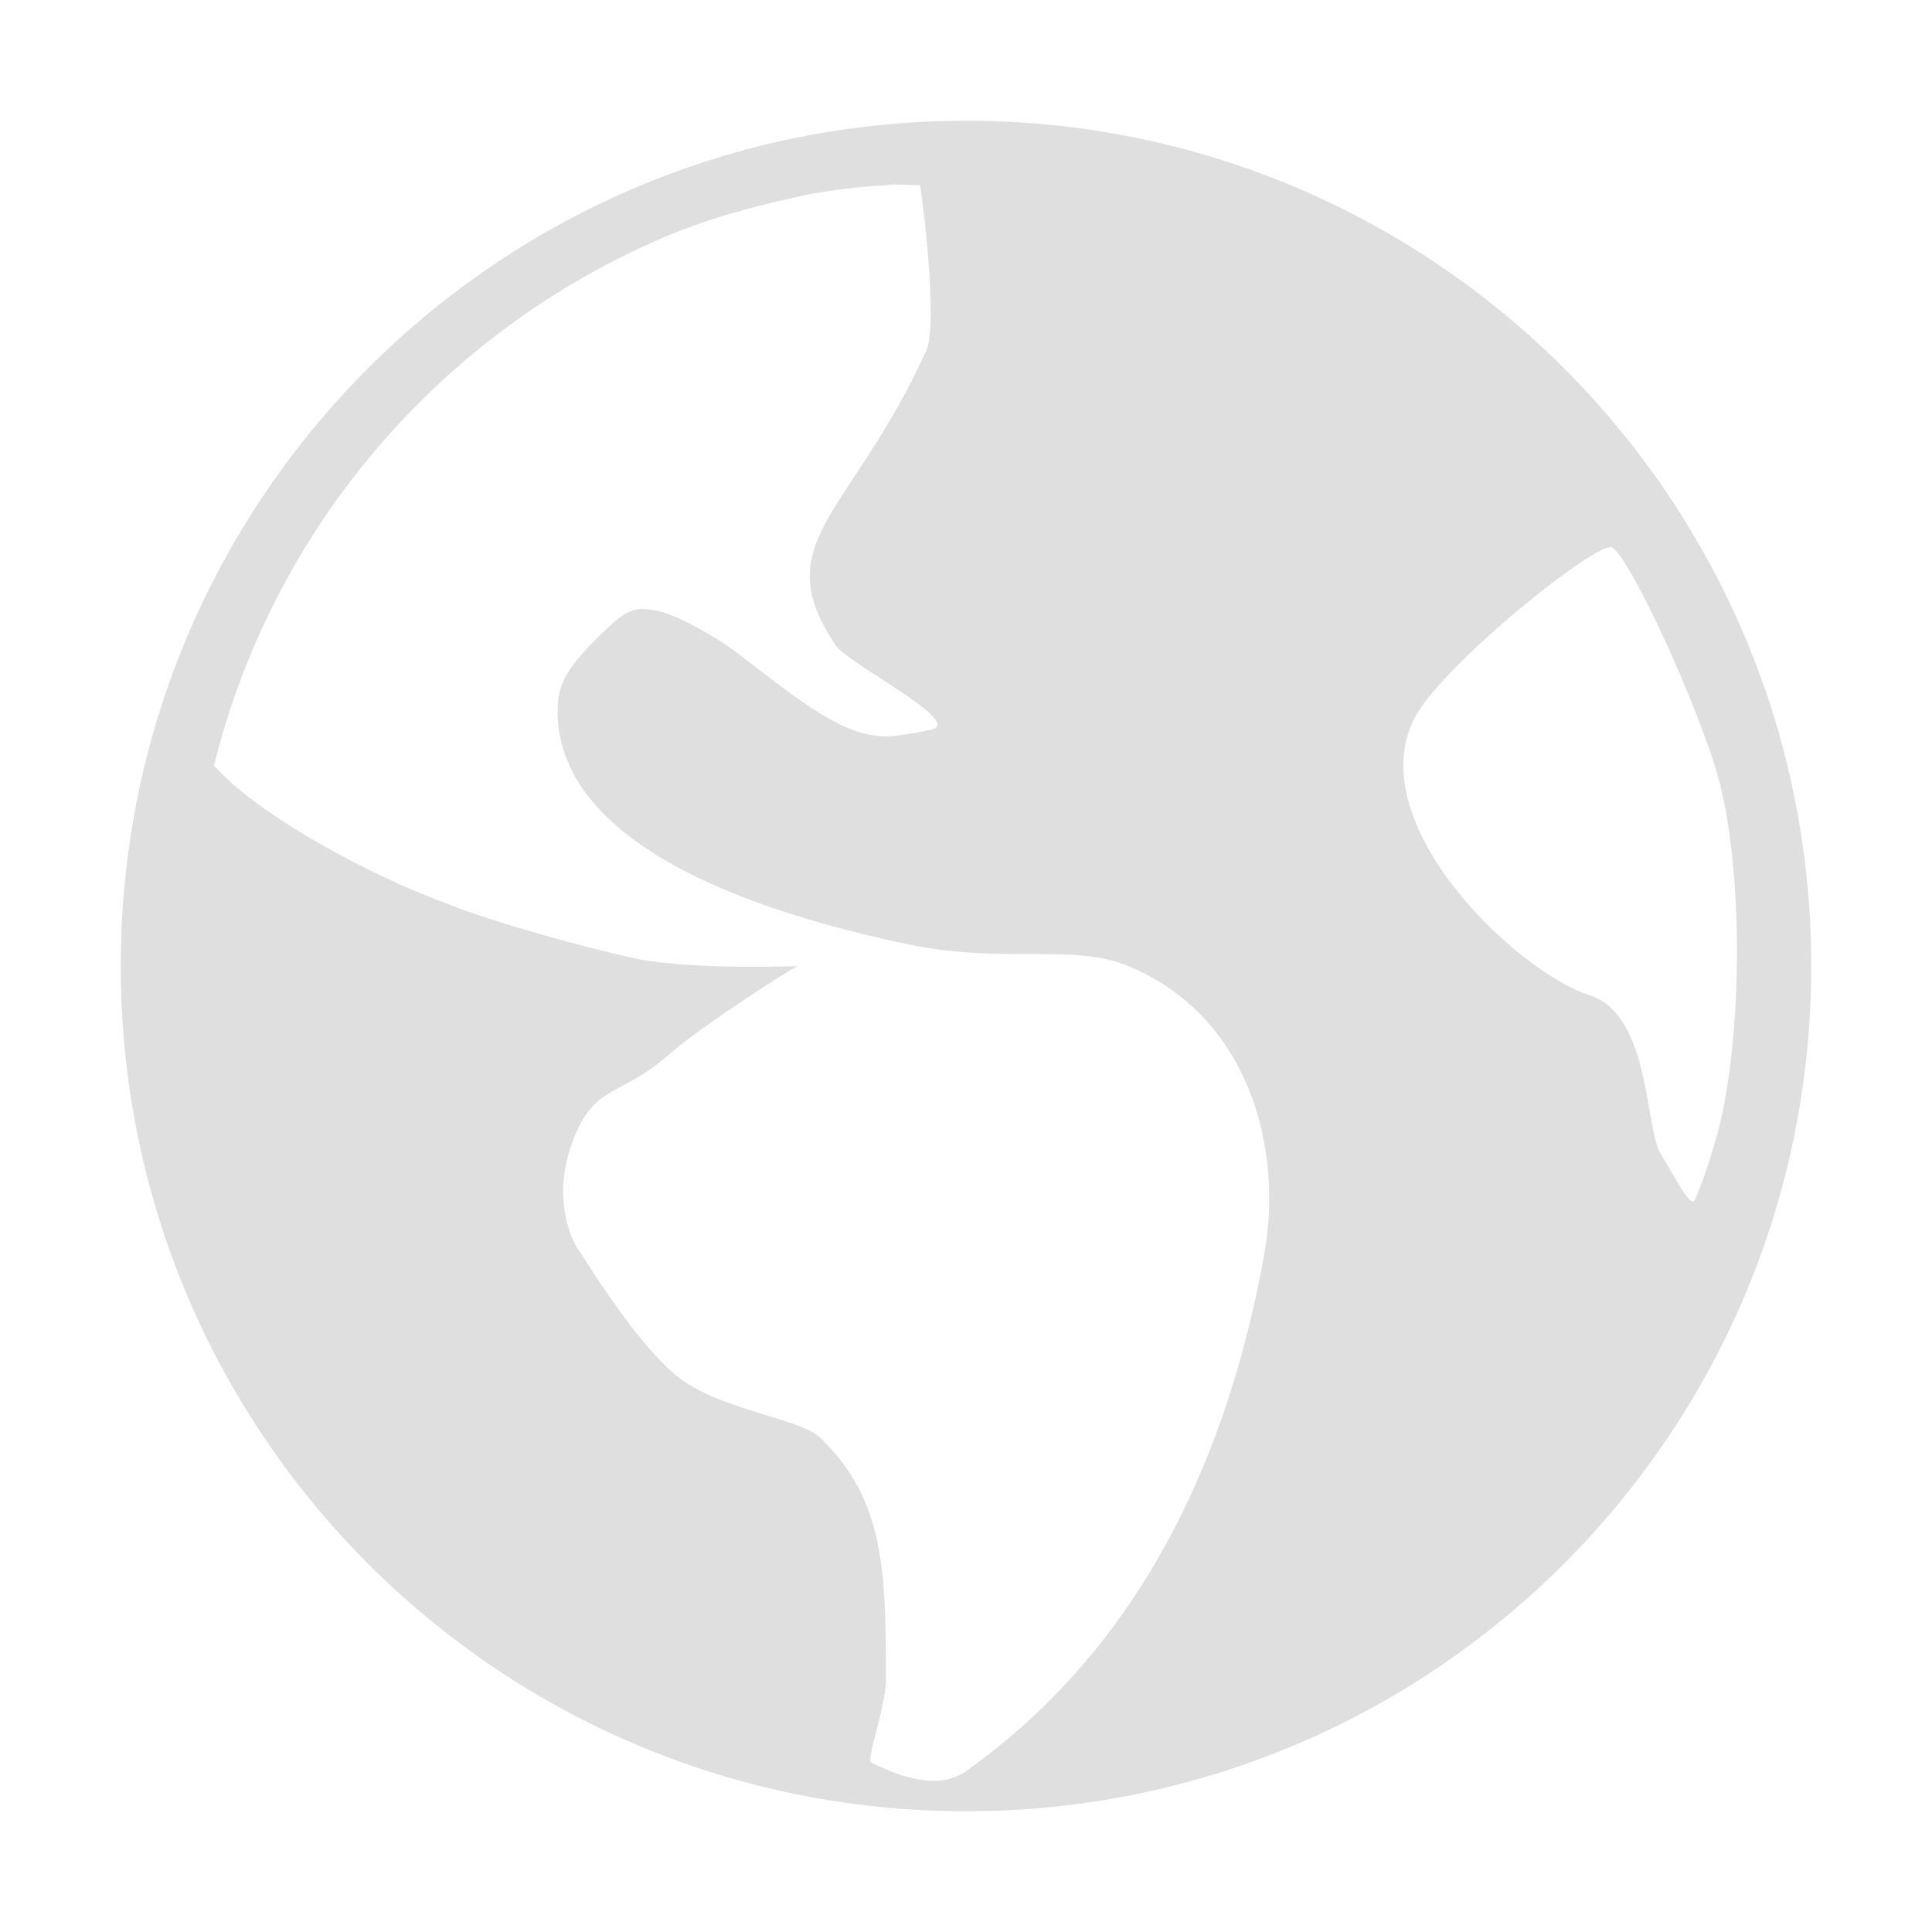
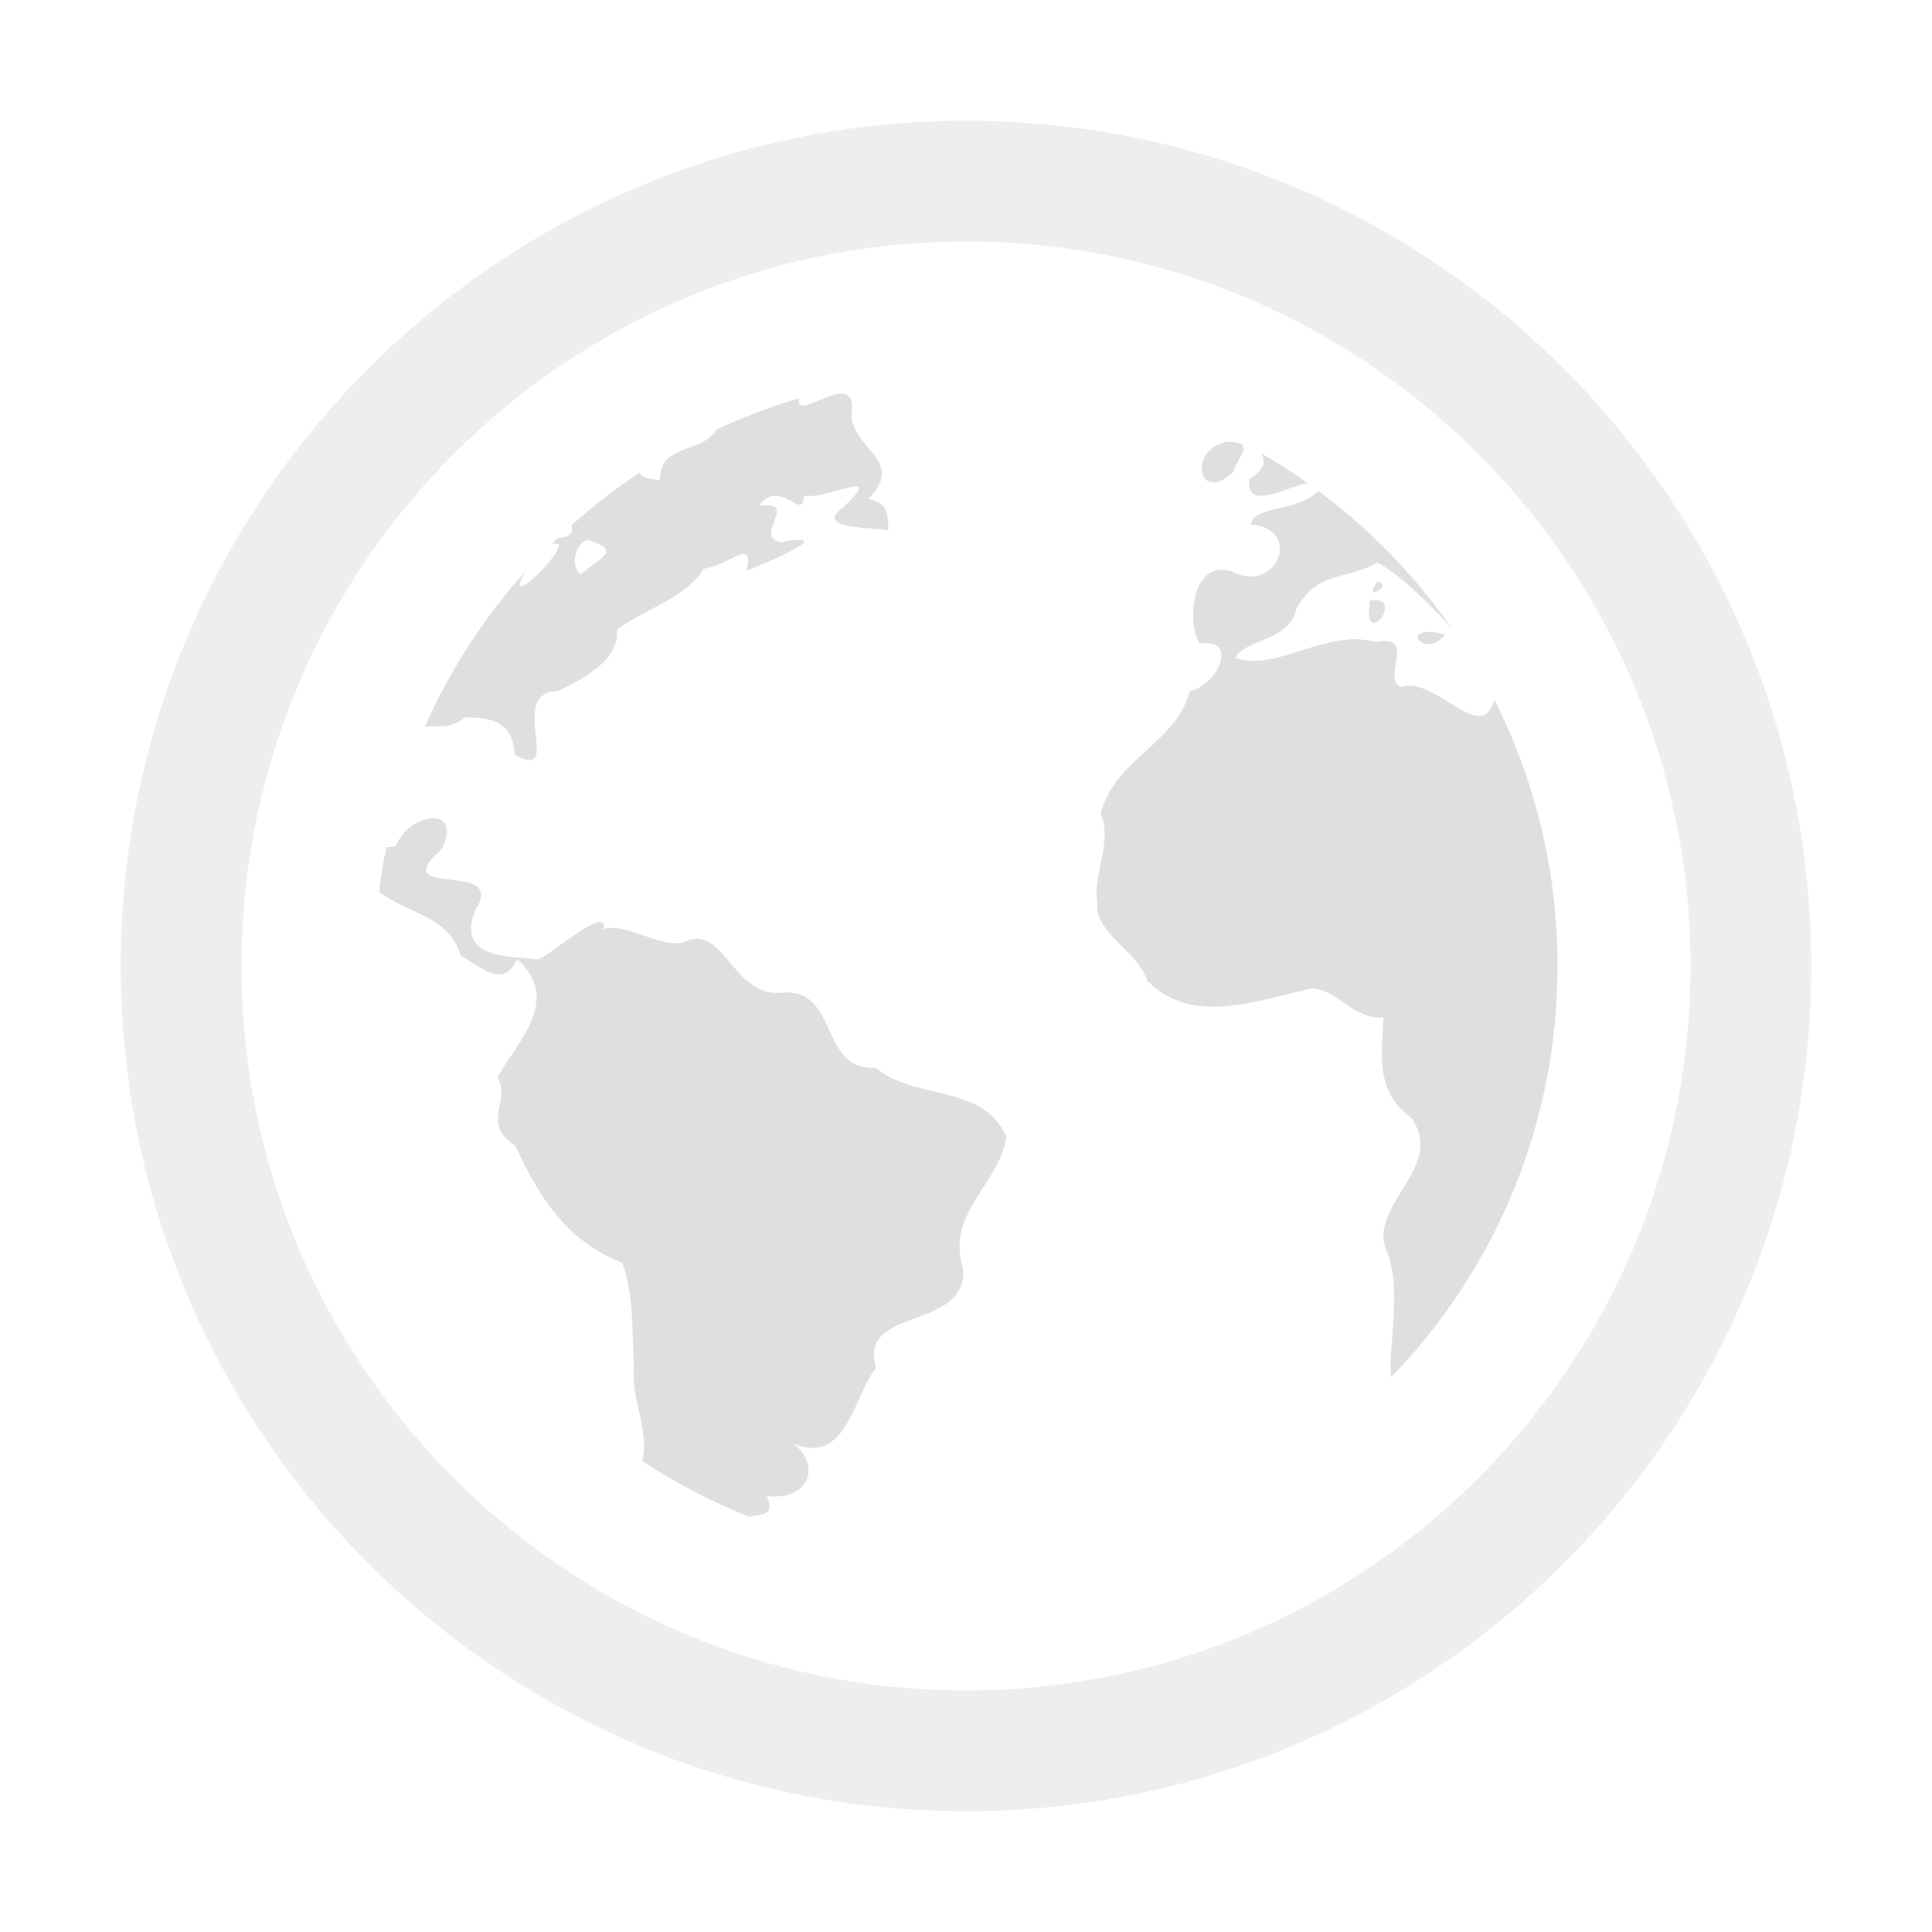
- <svg xmlns="http://www.w3.org/2000/svg" style="clip-rule:evenodd;fill-rule:evenodd;stroke-linejoin:round;stroke-miterlimit:2" viewBox="0 0 16 16">
-   <path d="m8 1c-3.87 0-7 3.13-7 7s3.13 7 7 7 7-3.13 7-7-3.13-7-7-7zm-0.663 0.534c0.09-0.013 0.192 0 0.282 0 0.013 0.038 0.154 1.152 0.052 1.37-0.616 1.359-1.329 1.579-0.752 2.438 0.102 0.154 1.014 0.608 0.816 0.694-0.012 5e-3 -0.27 0.062-0.398 0.062-0.295 0-0.577-0.179-1.167-0.641-0.257-0.205-0.59-0.372-0.718-0.397-0.205-0.039-0.257-0.026-0.513 0.231-0.256 0.256-0.321 0.384-0.321 0.602 0 0.859 1.001 1.526 2.886 1.924 0.814 0.172 1.372-9e-3 1.839 0.183 0.986 0.407 1.289 1.486 1.127 2.387-0.29 1.609-0.976 3.219-2.47 4.281-0.21 0.15-0.514 0.067-0.784-0.072-0.047-0.025 0.121-0.458 0.121-0.689 0-0.884-9e-3 -1.49-0.547-2.003-0.142-0.141-0.757-0.225-1.091-0.443-0.346-0.205-0.811-0.964-0.888-1.08-0.128-0.167-0.201-0.507-0.098-0.841 0.179-0.577 0.404-0.434 0.827-0.806 0.206-0.192 1.019-0.721 1.07-0.734 0.052 0-0.825 0.035-1.312-0.055-0.487-0.103-1.205-0.308-1.564-0.449-0.68-0.244-1.578-0.744-1.924-1.116-0.013-0.012-0.025-0.025-0.038-0.038 0.487-1.975 1.885-3.59 3.718-4.373 0.385-0.166 0.783-0.269 1.206-0.359 0.205-0.038 0.423-0.064 0.641-0.076zm6.014 3c0.154 0.09 0.718 1.321 0.884 1.923 0.206 0.783 0.193 2.116 0 2.886-0.077 0.294-0.179 0.564-0.205 0.602-0.038 0.039-0.141-0.166-0.282-0.397-0.128-0.244-0.085-1.146-0.586-1.307-0.609-0.197-1.887-1.416-1.451-2.288 0.218-0.436 1.524-1.483 1.64-1.419z" fill="#dfdfdf" />
+ <svg xmlns="http://www.w3.org/2000/svg" clip-rule="evenodd" fill-rule="evenodd" stroke-linejoin="round" stroke-miterlimit="2" viewBox="0 0 16 16">
+   <g fill="#dfdfdf">
+     <path d="m8 1c3.863 0 7 3.137 7 7s-3.137 7-7 7-7-3.137-7-7 3.137-7 7-7zm0 1c3.311 0 6 2.689 6 6s-2.689 6-6 6-6-2.689-6-6 2.689-6 6-6z" fill-opacity=".5" />
+     <path d="m3.2 7.015c.021.002.048-.002.08-.01.105-.277.568-.341.375.03-.472.421.558.075.282.5-.166.413.286.38.515.411.074-.008.596-.474.545-.251.181-.06.465.157.663.109.332-.171.395.438.797.419.502-.062.316.653.796.618.295.269.898.131 1.081.575-.054.386-.502.63-.36 1.081.055.531-.877.316-.719.829-.186.235-.244.817-.686.629.244.189.122.475-.219.435.083.177-.08.151-.142.171-.313-.123-.611-.278-.889-.461.061-.271-.096-.511-.07-.78-.015-.288.003-.594-.095-.861-.456-.181-.687-.532-.887-.974-.285-.172-.034-.37-.147-.565.179-.309.532-.649.161-.978-.108.248-.288.077-.469-.032-.088-.323-.439-.343-.673-.524.015-.125.036-.249.061-.371zm7.717-2.951c.428.318.804.705 1.109 1.144-.059-.066-.399-.442-.62-.548-.27.15-.484.062-.669.375-.049.276-.437.26-.507.414.366.113.742-.244 1.161-.133.356-.067.044.291.21.375.274-.105.673.495.774.103.336.664.524 1.413.524 2.206 0 1.322-.524 2.522-1.376 3.404-.037-.225.102-.738-.049-1.067-.124-.376.504-.684.21-1.083-.306-.221-.236-.546-.226-.829-.262.019-.359-.223-.595-.239-.464.101-.985.313-1.362-.063-.07-.242-.444-.394-.413-.653-.043-.22.131-.5.027-.733.122-.458.618-.573.739-1.014.203-.03.429-.438.082-.393-.114-.181-.063-.71.27-.596.364.192.591-.354.151-.392.031-.158.396-.1.56-.278zm-4.298-.766c-.048.218.458-.249.435.09-.047.318.469.414.138.742.155.041.161.102.165.266-.027-.033-.651.002-.375-.193.363-.348-.112-.066-.324-.097-.004.225-.198-.159-.375.085.35-.057-.055.262.187.298.472-.085-.054.145-.286.238.064-.284-.136-.049-.354-.017-.149.241-.48.328-.722.505.026.244-.256.396-.483.506-.444.012.06.751-.362.532-.012-.236-.14-.32-.417-.311-.102.097-.229.067-.328.076.21-.472.492-.906.833-1.286-.098.171-.026.14.07.054.102-.092.23-.247.204-.282-.022-.003-.04-.003-.056 0 .017-.017.034-.034.052-.05h.006c.061.003.134-.029.105-.103.176-.158.364-.303.562-.435.016.029.069.051.171.062-.001-.173.106-.219.222-.263.093-.034.192-.067.248-.159.22-.102.448-.189.684-.258zm5.35 1.956c-.103-.026-.165-.025-.198-.012-.032.013-.036.037-.021.058.029.041.131.066.219-.046zm-.623-.281c-.018.109-.007.161.014.178s.053 0 .077-.031c.047-.06.065-.169-.091-.147zm.06-.157c-.032.046-.039.071-.034.081.005.011.022.008.039-.001.034-.02.066-.065-.005-.08zm-6.531-.343c.138.045.165.078.137.119-.029.04-.113.088-.2.162-.097-.048-.046-.276.063-.281zm5.566-.721c.133.076.262.159.386.247-.203.047-.5.232-.484-.028.133-.088.142-.149.098-.219zm-.285-.092c-.159.03-.219.162-.201.251.017.089.112.136.261-.004.03-.127.202-.255-.06-.247z" />
+   </g>
</svg>
